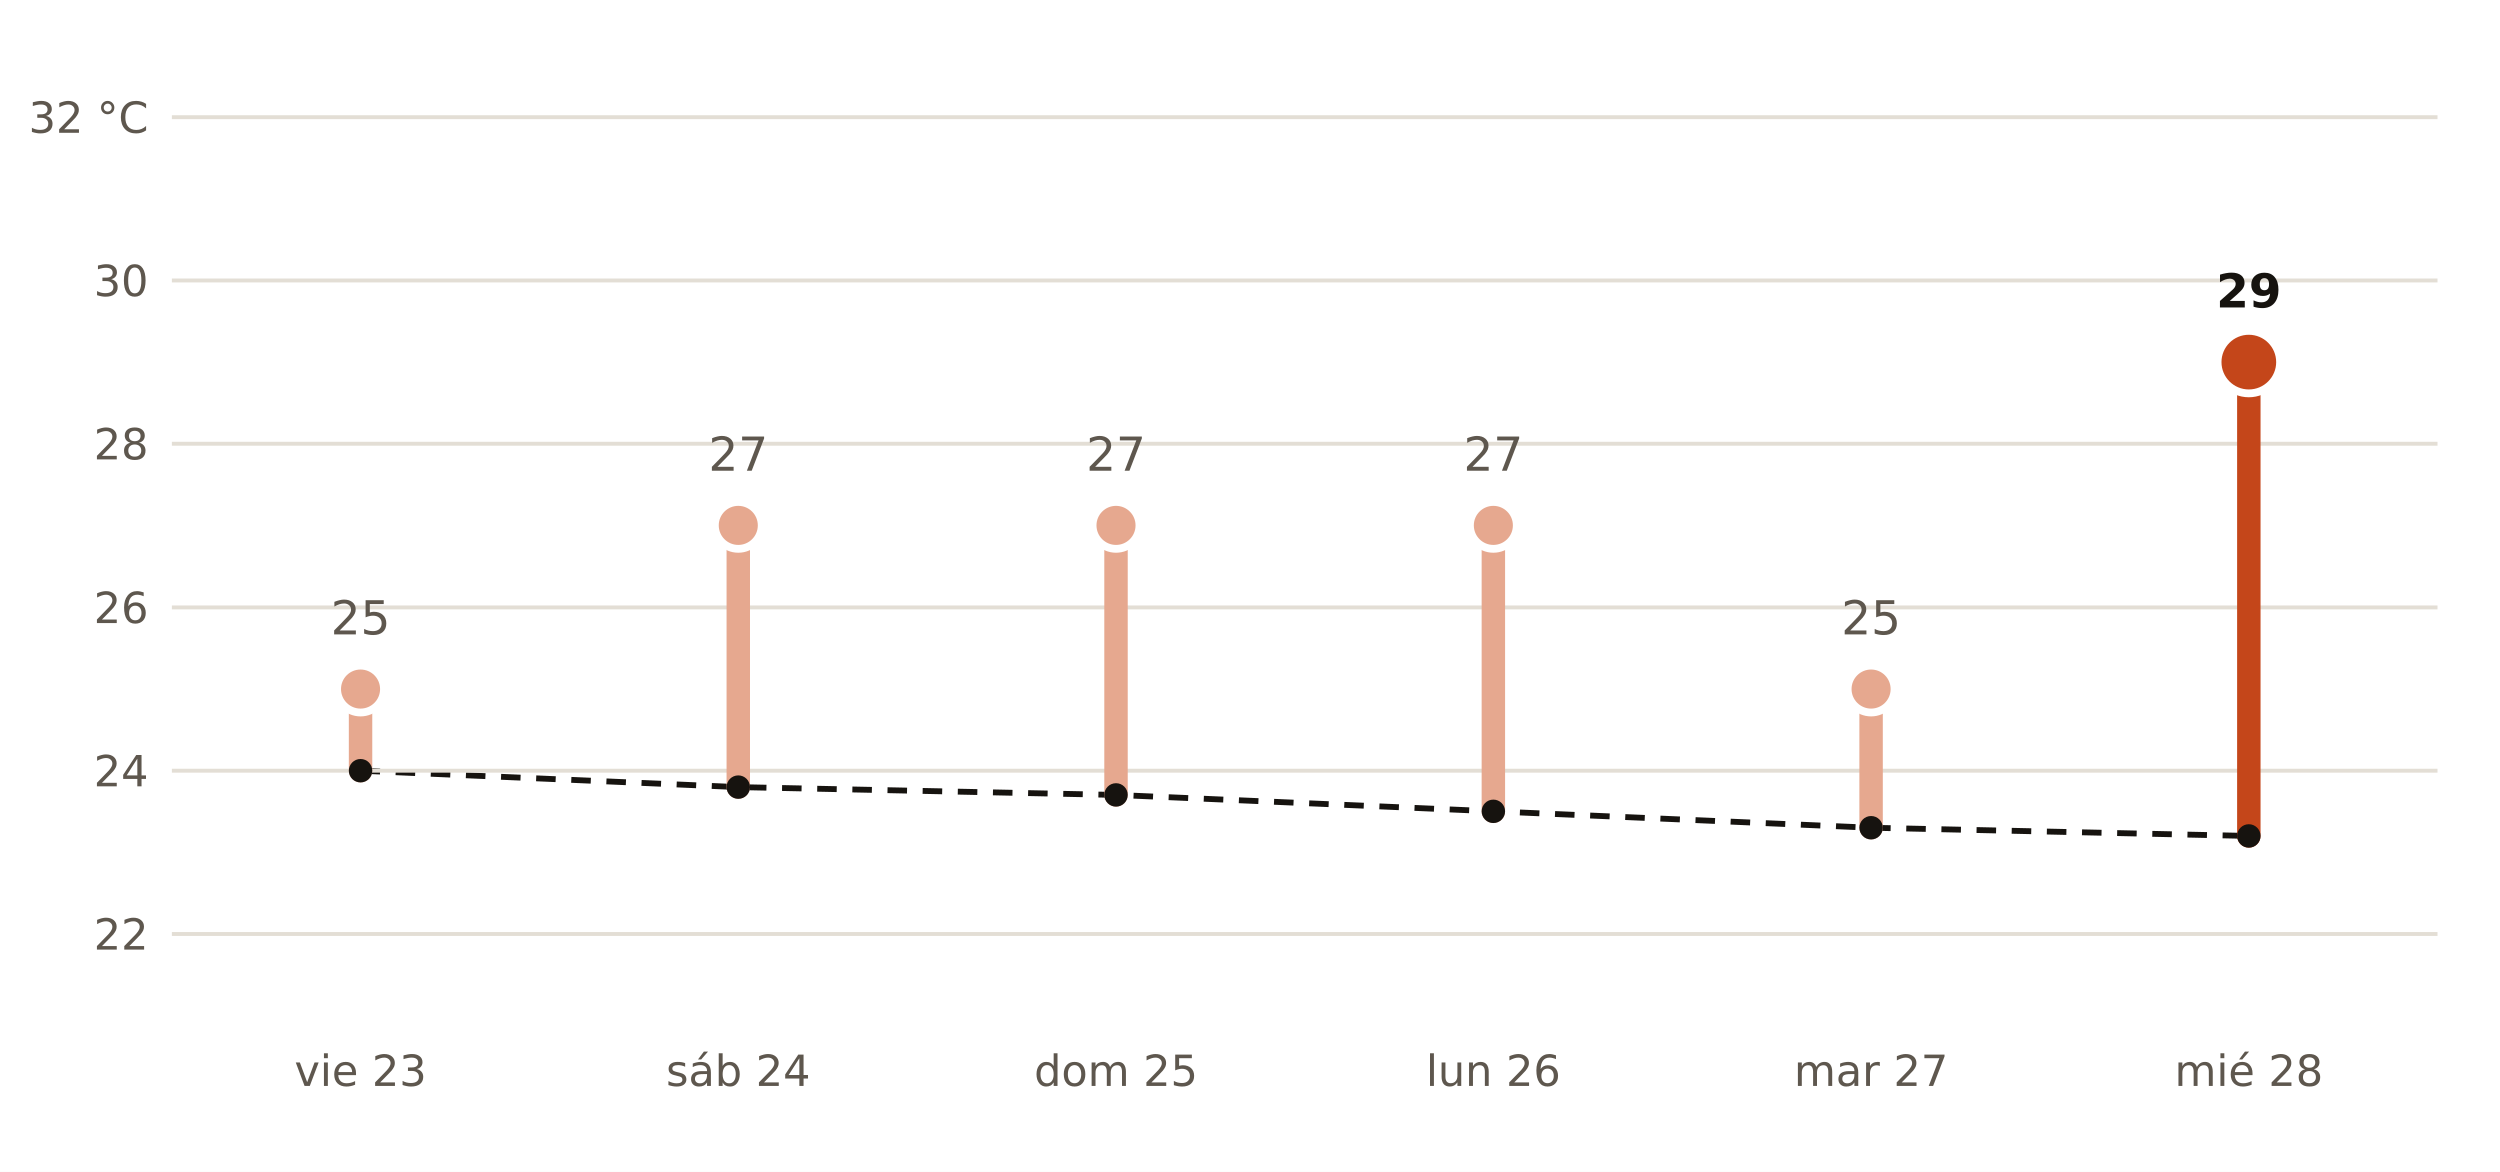
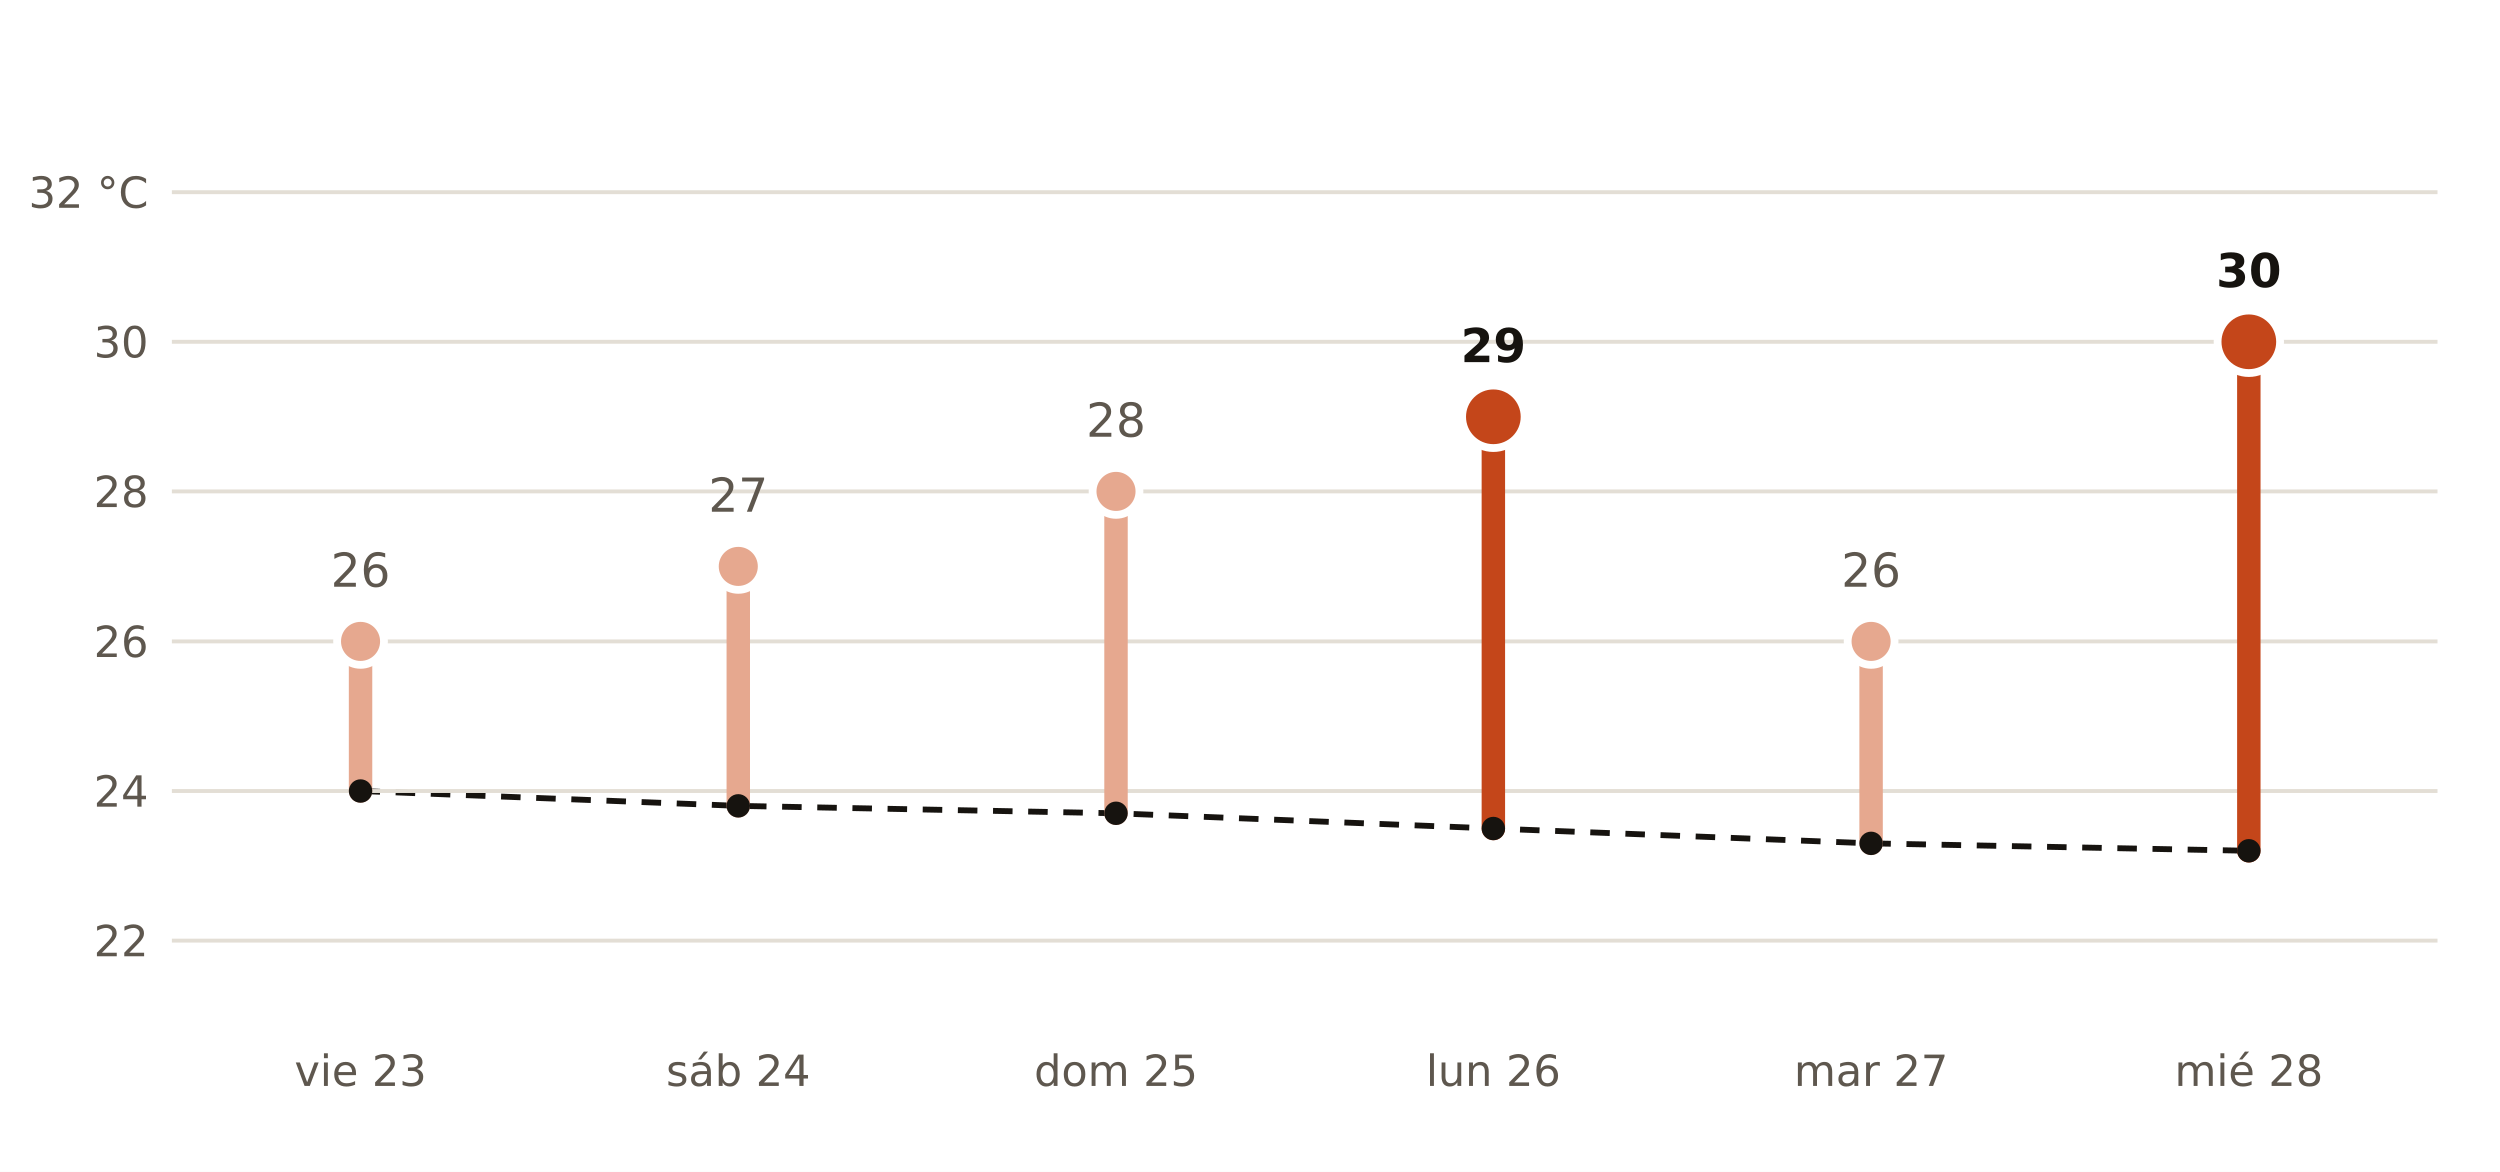
- <svg xmlns="http://www.w3.org/2000/svg" viewBox="0 0 640 300" width="640" height="300" role="img" aria-label="Máxima prevista por AEMET en Huelva frente a la normal de la estación de Huelva, Ronda Este">
+ <svg xmlns="http://www.w3.org/2000/svg" viewBox="0 0 640 300" width="640" height="300" role="img" aria-label="Máxima prevista por AEMET en San Juan del Puerto frente a la normal de la estación de Huelva, Ronda Este">
  <rect width="640" height="300" fill="#FFFFFF" />
-   <polyline points="92.3,197.3 189.0,201.5 285.7,203.5 382.3,207.7 479.0,211.9 575.7,214.0" fill="none" stroke="#16130F" stroke-width="1.5" stroke-dasharray="5 4" />
-   <line x1="44" x2="624" y1="239.1" y2="239.1" stroke="#E3DED5" stroke-width="1" />
-   <text x="38.0" y="243.1" font-size="11" fill="#5E574E" text-anchor="end" font-weight="400" font-family="Public Sans, DejaVu Sans, Arial, sans-serif">22</text>
-   <line x1="44" x2="624" y1="197.3" y2="197.3" stroke="#E3DED5" stroke-width="1" />
-   <text x="38.0" y="201.3" font-size="11" fill="#5E574E" text-anchor="end" font-weight="400" font-family="Public Sans, DejaVu Sans, Arial, sans-serif">24</text>
-   <line x1="44" x2="624" y1="155.5" y2="155.5" stroke="#E3DED5" stroke-width="1" />
-   <text x="38.0" y="159.5" font-size="11" fill="#5E574E" text-anchor="end" font-weight="400" font-family="Public Sans, DejaVu Sans, Arial, sans-serif">26</text>
-   <line x1="44" x2="624" y1="113.6" y2="113.6" stroke="#E3DED5" stroke-width="1" />
-   <text x="38.0" y="117.6" font-size="11" fill="#5E574E" text-anchor="end" font-weight="400" font-family="Public Sans, DejaVu Sans, Arial, sans-serif">28</text>
-   <line x1="44" x2="624" y1="71.8" y2="71.8" stroke="#E3DED5" stroke-width="1" />
-   <text x="38.0" y="75.8" font-size="11" fill="#5E574E" text-anchor="end" font-weight="400" font-family="Public Sans, DejaVu Sans, Arial, sans-serif">30</text>
-   <line x1="44" x2="624" y1="30.0" y2="30.0" stroke="#E3DED5" stroke-width="1" />
-   <text x="38.0" y="34.0" font-size="11" fill="#5E574E" text-anchor="end" font-weight="400" font-family="Public Sans, DejaVu Sans, Arial, sans-serif">32 °C</text>
-   <line x1="92.3" x2="92.3" y1="197.3" y2="176.4" stroke="#E6A88F" stroke-width="6" stroke-linecap="round" />
-   <circle cx="92.3" cy="176.4" r="6" fill="#E6A88F" stroke="#FFFFFF" stroke-width="2" />
-   <text x="92.3" y="162.4" font-size="12" fill="#5E574E" text-anchor="middle" font-weight="400" font-family="Public Sans, DejaVu Sans, Arial, sans-serif">25</text>
+   <polyline points="92.3,202.5 189.0,206.3 285.7,208.2 382.3,212.1 479.0,215.9 575.7,217.8" fill="none" stroke="#16130F" stroke-width="1.5" stroke-dasharray="5 4" />
+   <line x1="44" x2="624" y1="240.8" y2="240.8" stroke="#E3DED5" stroke-width="1" />
+   <text x="38.0" y="244.8" font-size="11" fill="#5E574E" text-anchor="end" font-weight="400" font-family="Public Sans, DejaVu Sans, Arial, sans-serif">22</text>
+   <line x1="44" x2="624" y1="202.5" y2="202.5" stroke="#E3DED5" stroke-width="1" />
+   <text x="38.0" y="206.5" font-size="11" fill="#5E574E" text-anchor="end" font-weight="400" font-family="Public Sans, DejaVu Sans, Arial, sans-serif">24</text>
+   <line x1="44" x2="624" y1="164.2" y2="164.2" stroke="#E3DED5" stroke-width="1" />
+   <text x="38.0" y="168.2" font-size="11" fill="#5E574E" text-anchor="end" font-weight="400" font-family="Public Sans, DejaVu Sans, Arial, sans-serif">26</text>
+   <line x1="44" x2="624" y1="125.8" y2="125.8" stroke="#E3DED5" stroke-width="1" />
+   <text x="38.0" y="129.8" font-size="11" fill="#5E574E" text-anchor="end" font-weight="400" font-family="Public Sans, DejaVu Sans, Arial, sans-serif">28</text>
+   <line x1="44" x2="624" y1="87.5" y2="87.5" stroke="#E3DED5" stroke-width="1" />
+   <text x="38.0" y="91.5" font-size="11" fill="#5E574E" text-anchor="end" font-weight="400" font-family="Public Sans, DejaVu Sans, Arial, sans-serif">30</text>
+   <line x1="44" x2="624" y1="49.2" y2="49.2" stroke="#E3DED5" stroke-width="1" />
+   <text x="38.0" y="53.2" font-size="11" fill="#5E574E" text-anchor="end" font-weight="400" font-family="Public Sans, DejaVu Sans, Arial, sans-serif">32 °C</text>
+   <line x1="92.3" x2="92.3" y1="202.5" y2="164.2" stroke="#E6A88F" stroke-width="6" stroke-linecap="round" />
+   <circle cx="92.3" cy="164.2" r="6" fill="#E6A88F" stroke="#FFFFFF" stroke-width="2" />
+   <text x="92.3" y="150.2" font-size="12" fill="#5E574E" text-anchor="middle" font-weight="400" font-family="Public Sans, DejaVu Sans, Arial, sans-serif">26</text>
  <text x="92.3" y="278.0" font-size="11" fill="#5E574E" text-anchor="middle" font-weight="400" font-family="Public Sans, DejaVu Sans, Arial, sans-serif">vie 23</text>
-   <line x1="189.0" x2="189.0" y1="201.5" y2="134.5" stroke="#E6A88F" stroke-width="6" stroke-linecap="round" />
-   <circle cx="189.0" cy="134.5" r="6" fill="#E6A88F" stroke="#FFFFFF" stroke-width="2" />
-   <text x="189.0" y="120.5" font-size="12" fill="#5E574E" text-anchor="middle" font-weight="400" font-family="Public Sans, DejaVu Sans, Arial, sans-serif">27</text>
+   <line x1="189.0" x2="189.0" y1="206.3" y2="145.0" stroke="#E6A88F" stroke-width="6" stroke-linecap="round" />
+   <circle cx="189.0" cy="145.0" r="6" fill="#E6A88F" stroke="#FFFFFF" stroke-width="2" />
+   <text x="189.0" y="131.0" font-size="12" fill="#5E574E" text-anchor="middle" font-weight="400" font-family="Public Sans, DejaVu Sans, Arial, sans-serif">27</text>
  <text x="189.0" y="278.0" font-size="11" fill="#5E574E" text-anchor="middle" font-weight="400" font-family="Public Sans, DejaVu Sans, Arial, sans-serif">sáb 24</text>
-   <line x1="285.7" x2="285.7" y1="203.5" y2="134.5" stroke="#E6A88F" stroke-width="6" stroke-linecap="round" />
-   <circle cx="285.7" cy="134.5" r="6" fill="#E6A88F" stroke="#FFFFFF" stroke-width="2" />
-   <text x="285.7" y="120.5" font-size="12" fill="#5E574E" text-anchor="middle" font-weight="400" font-family="Public Sans, DejaVu Sans, Arial, sans-serif">27</text>
+   <line x1="285.7" x2="285.7" y1="208.2" y2="125.8" stroke="#E6A88F" stroke-width="6" stroke-linecap="round" />
+   <circle cx="285.7" cy="125.8" r="6" fill="#E6A88F" stroke="#FFFFFF" stroke-width="2" />
+   <text x="285.7" y="111.8" font-size="12" fill="#5E574E" text-anchor="middle" font-weight="400" font-family="Public Sans, DejaVu Sans, Arial, sans-serif">28</text>
  <text x="285.7" y="278.0" font-size="11" fill="#5E574E" text-anchor="middle" font-weight="400" font-family="Public Sans, DejaVu Sans, Arial, sans-serif">dom 25</text>
-   <line x1="382.3" x2="382.3" y1="207.7" y2="134.5" stroke="#E6A88F" stroke-width="6" stroke-linecap="round" />
-   <circle cx="382.3" cy="134.5" r="6" fill="#E6A88F" stroke="#FFFFFF" stroke-width="2" />
-   <text x="382.3" y="120.5" font-size="12" fill="#5E574E" text-anchor="middle" font-weight="400" font-family="Public Sans, DejaVu Sans, Arial, sans-serif">27</text>
+   <line x1="382.3" x2="382.3" y1="212.1" y2="106.7" stroke="#C4461A" stroke-width="6" stroke-linecap="round" />
+   <circle cx="382.3" cy="106.7" r="8" fill="#C4461A" stroke="#FFFFFF" stroke-width="2" />
+   <text x="382.3" y="92.7" font-size="12" fill="#16130F" text-anchor="middle" font-weight="700" font-family="Public Sans, DejaVu Sans, Arial, sans-serif">29</text>
  <text x="382.3" y="278.0" font-size="11" fill="#5E574E" text-anchor="middle" font-weight="400" font-family="Public Sans, DejaVu Sans, Arial, sans-serif">lun 26</text>
-   <line x1="479.0" x2="479.0" y1="211.9" y2="176.4" stroke="#E6A88F" stroke-width="6" stroke-linecap="round" />
-   <circle cx="479.0" cy="176.4" r="6" fill="#E6A88F" stroke="#FFFFFF" stroke-width="2" />
-   <text x="479.0" y="162.4" font-size="12" fill="#5E574E" text-anchor="middle" font-weight="400" font-family="Public Sans, DejaVu Sans, Arial, sans-serif">25</text>
+   <line x1="479.0" x2="479.0" y1="215.9" y2="164.2" stroke="#E6A88F" stroke-width="6" stroke-linecap="round" />
+   <circle cx="479.0" cy="164.2" r="6" fill="#E6A88F" stroke="#FFFFFF" stroke-width="2" />
+   <text x="479.0" y="150.2" font-size="12" fill="#5E574E" text-anchor="middle" font-weight="400" font-family="Public Sans, DejaVu Sans, Arial, sans-serif">26</text>
  <text x="479.0" y="278.0" font-size="11" fill="#5E574E" text-anchor="middle" font-weight="400" font-family="Public Sans, DejaVu Sans, Arial, sans-serif">mar 27</text>
-   <line x1="575.7" x2="575.7" y1="214.0" y2="92.7" stroke="#C4461A" stroke-width="6" stroke-linecap="round" />
-   <circle cx="575.7" cy="92.7" r="8" fill="#C4461A" stroke="#FFFFFF" stroke-width="2" />
-   <text x="575.7" y="78.7" font-size="12" fill="#16130F" text-anchor="middle" font-weight="700" font-family="Public Sans, DejaVu Sans, Arial, sans-serif">29</text>
+   <line x1="575.7" x2="575.7" y1="217.8" y2="87.5" stroke="#C4461A" stroke-width="6" stroke-linecap="round" />
+   <circle cx="575.7" cy="87.5" r="8" fill="#C4461A" stroke="#FFFFFF" stroke-width="2" />
+   <text x="575.7" y="73.5" font-size="12" fill="#16130F" text-anchor="middle" font-weight="700" font-family="Public Sans, DejaVu Sans, Arial, sans-serif">30</text>
  <text x="575.7" y="278.0" font-size="11" fill="#5E574E" text-anchor="middle" font-weight="400" font-family="Public Sans, DejaVu Sans, Arial, sans-serif">mié 28</text>
-   <circle cx="92.3" cy="197.3" r="3" fill="#16130F" />
-   <circle cx="189.0" cy="201.5" r="3" fill="#16130F" />
-   <circle cx="285.7" cy="203.5" r="3" fill="#16130F" />
-   <circle cx="382.3" cy="207.7" r="3" fill="#16130F" />
-   <circle cx="479.0" cy="211.9" r="3" fill="#16130F" />
-   <circle cx="575.7" cy="214.0" r="3" fill="#16130F" />
+   <circle cx="92.3" cy="202.5" r="3" fill="#16130F" />
+   <circle cx="189.0" cy="206.3" r="3" fill="#16130F" />
+   <circle cx="285.7" cy="208.2" r="3" fill="#16130F" />
+   <circle cx="382.3" cy="212.1" r="3" fill="#16130F" />
+   <circle cx="479.0" cy="215.9" r="3" fill="#16130F" />
+   <circle cx="575.7" cy="217.8" r="3" fill="#16130F" />
</svg>
